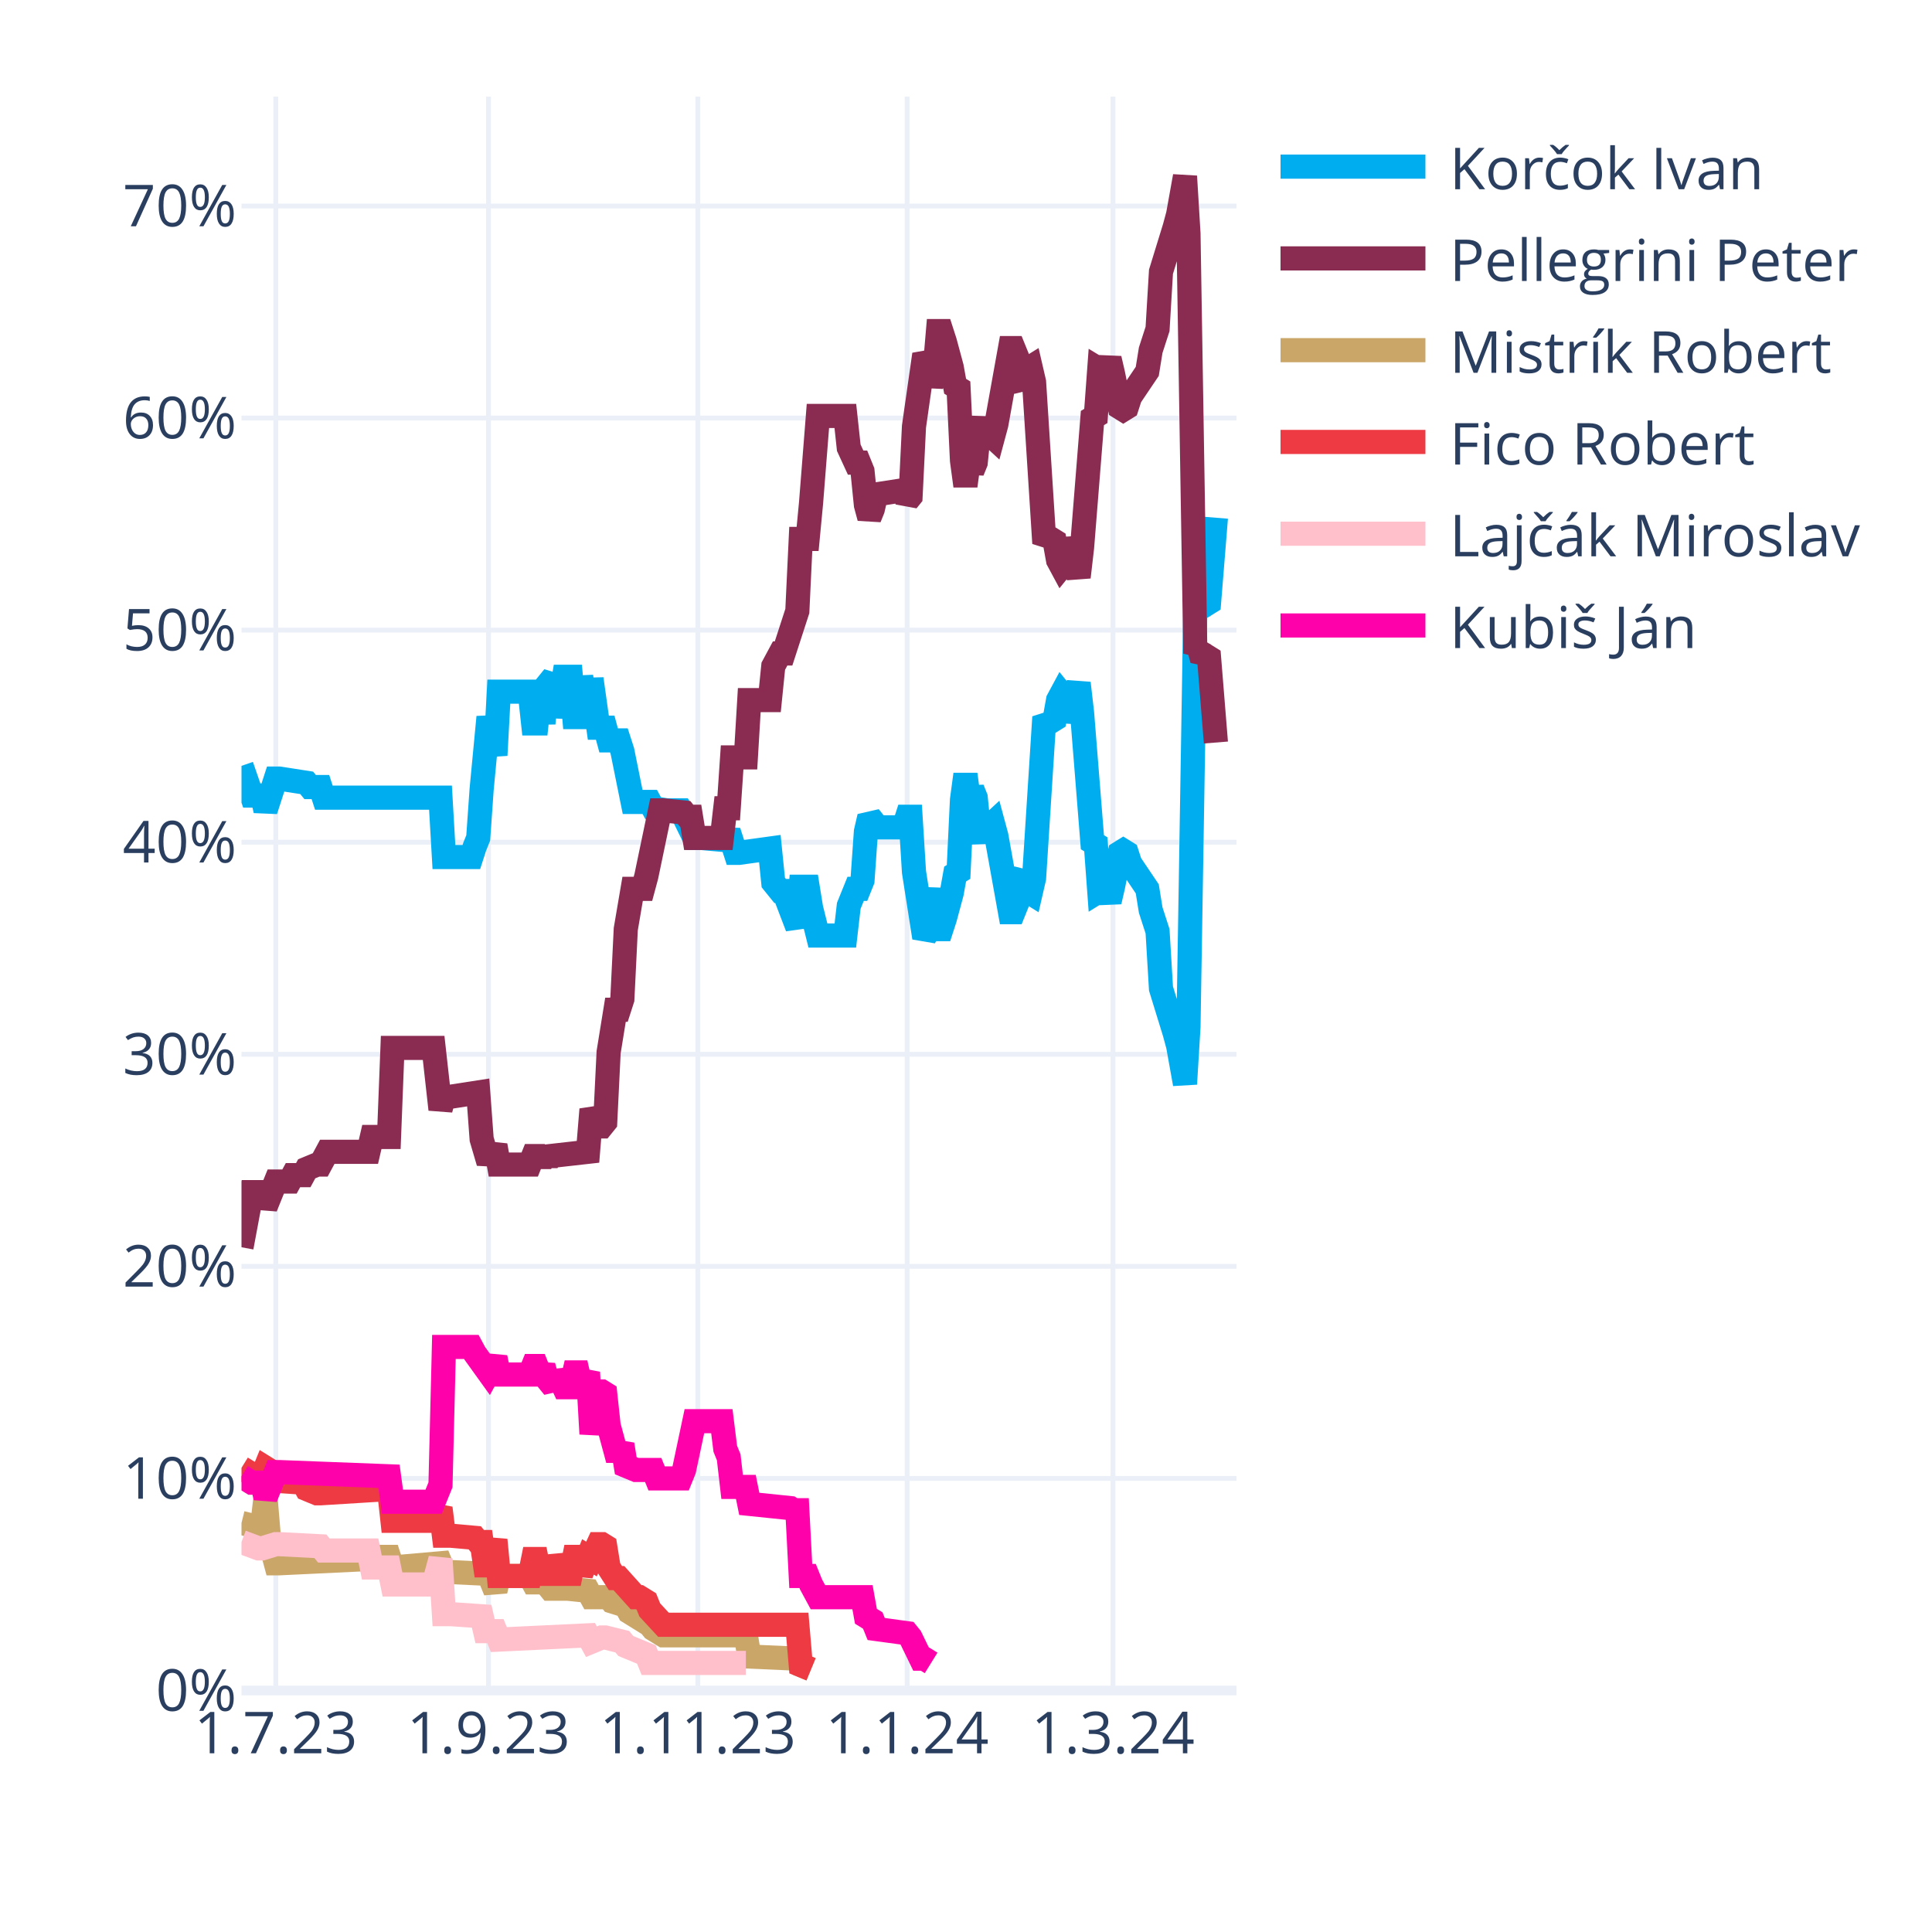
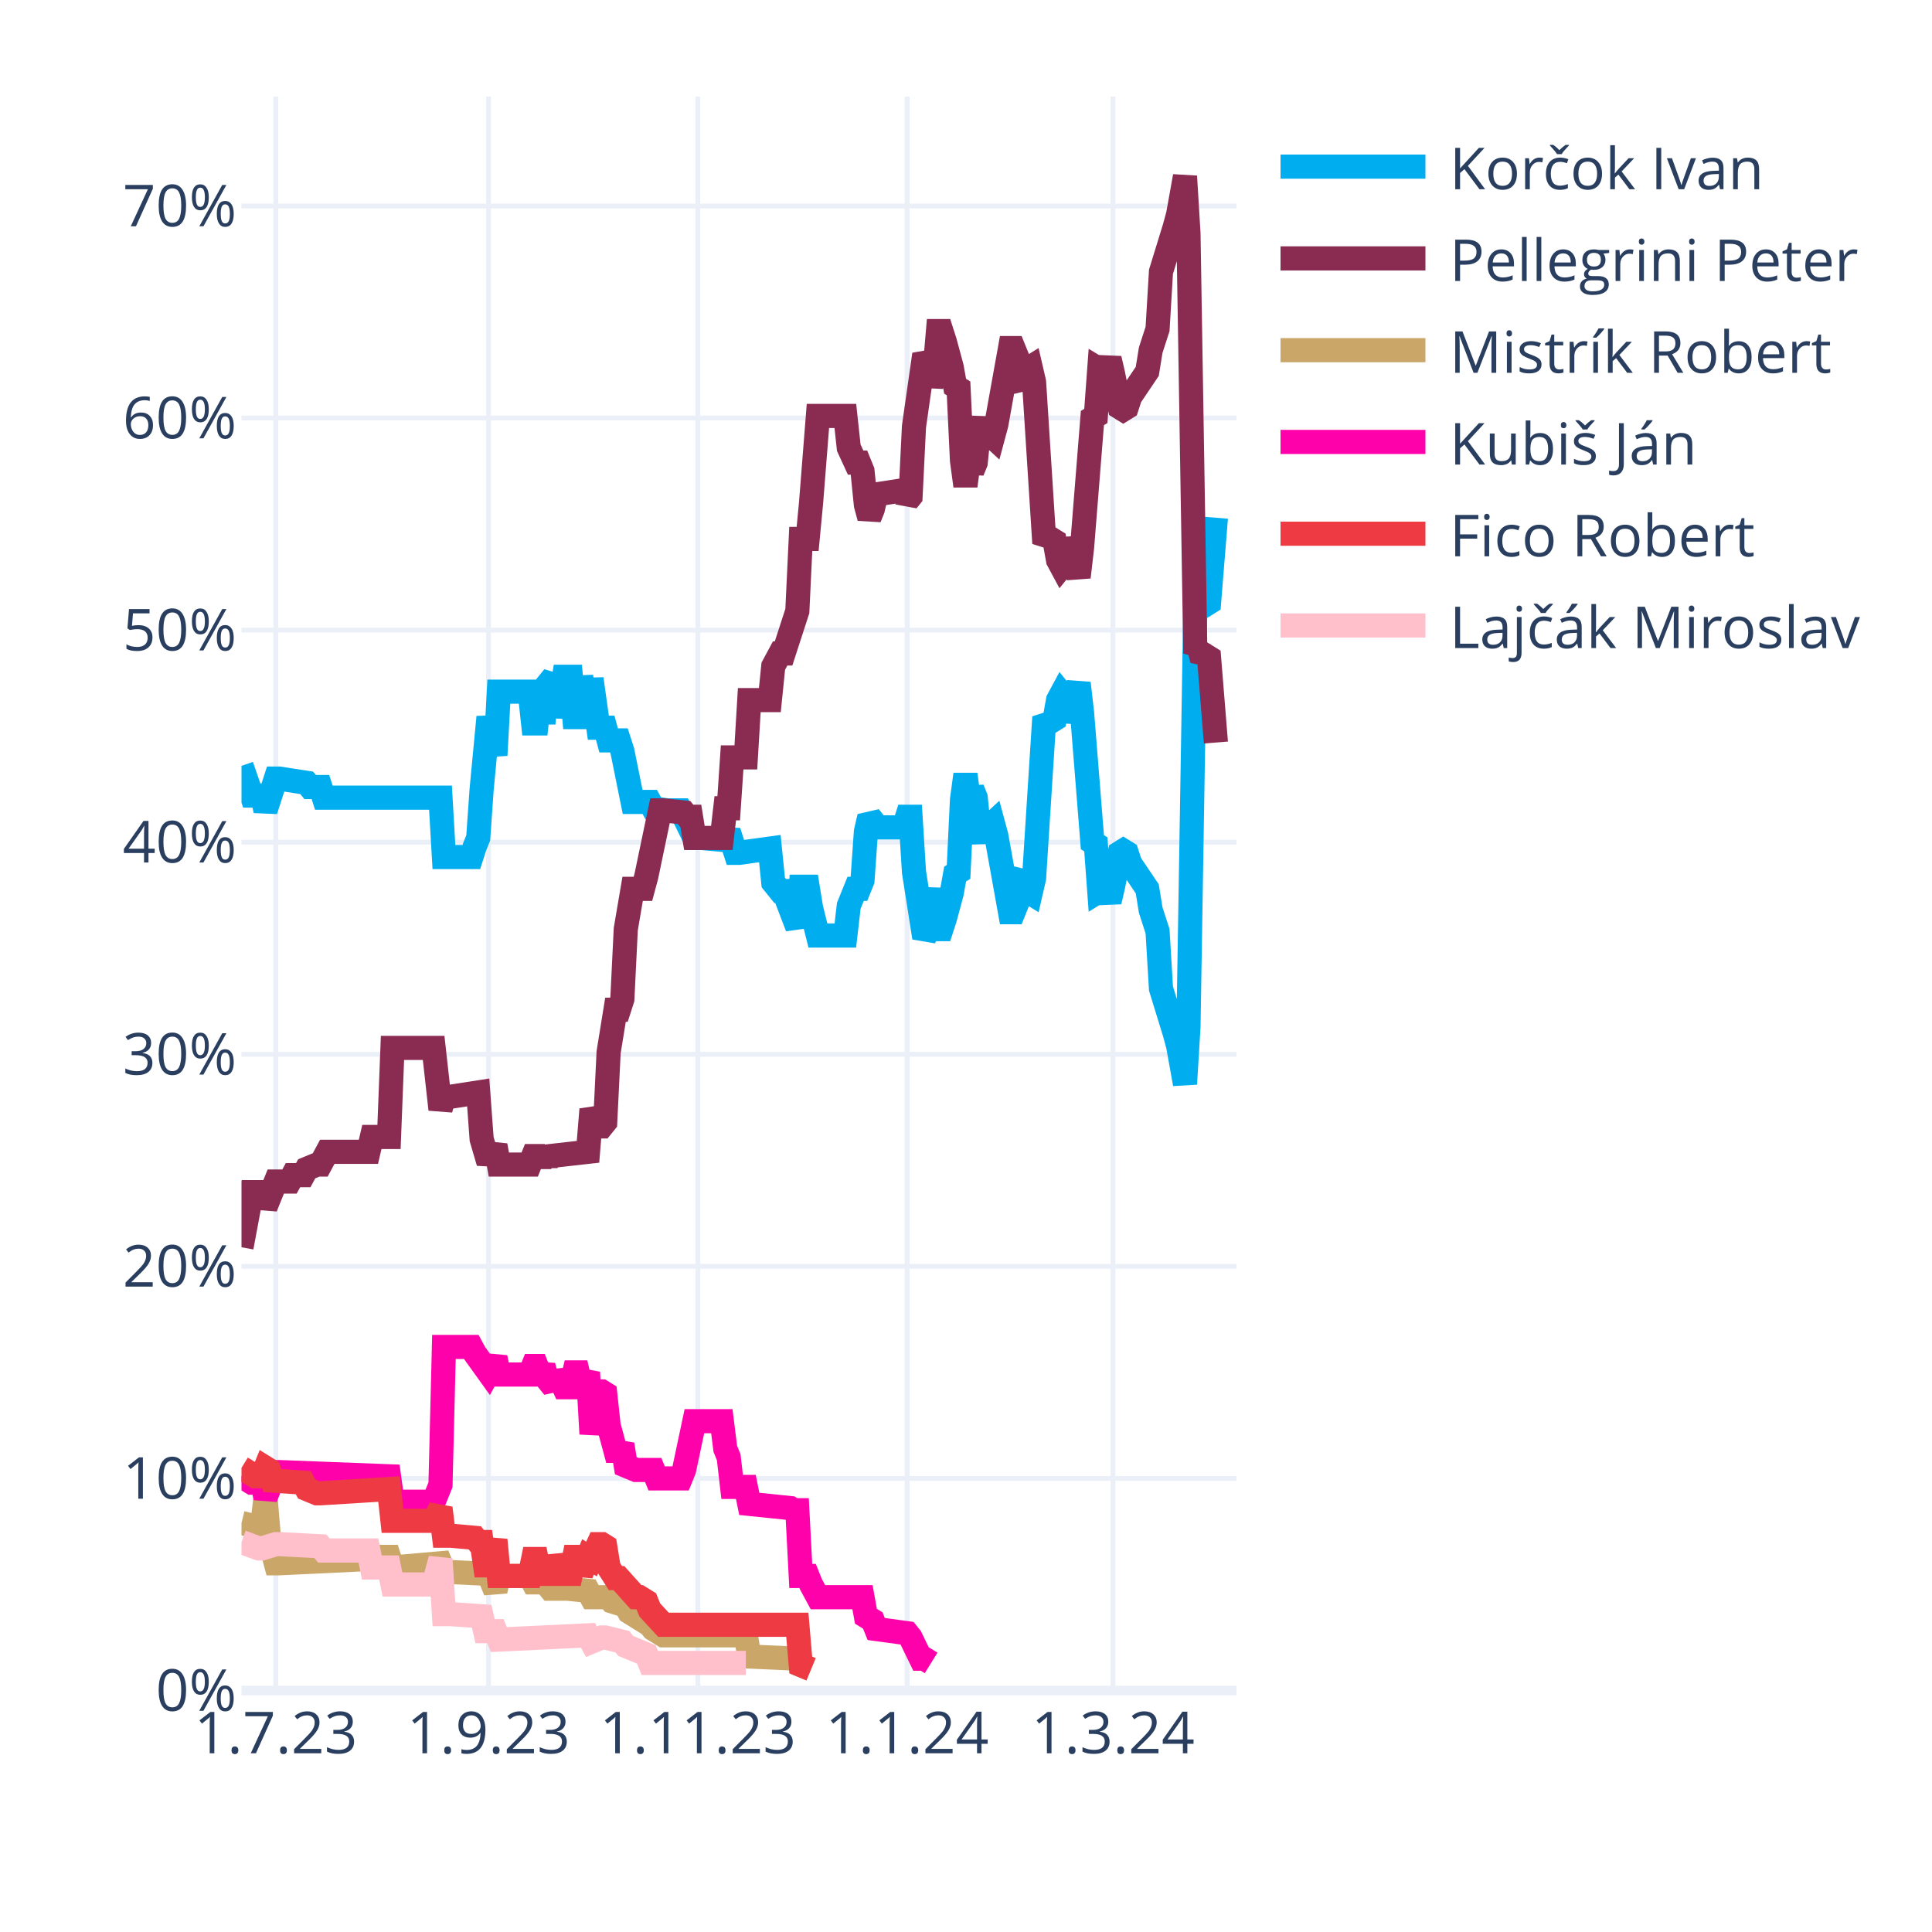
<svg xmlns="http://www.w3.org/2000/svg" class="main-svg" width="400" height="400" style="" viewBox="0 0 400 400">
  <rect x="0" y="0" width="400" height="400" style="fill: rgb(255, 255, 255); fill-opacity: 1;" />
-   <defs id="defs-7ca83a">
+   <defs id="defs-4747af">
    <g class="clips">
-       <clipPath id="clip7ca83axyplot" class="plotclip">
+       <clipPath id="clip4747afxyplot" class="plotclip">
        <rect width="206" height="330" />
      </clipPath>
-       <clipPath class="axesclip" id="clip7ca83ax">
+       <clipPath class="axesclip" id="clip4747afx">
        <rect x="50" y="0" width="206" height="400" />
      </clipPath>
-       <clipPath class="axesclip" id="clip7ca83ay">
+       <clipPath class="axesclip" id="clip4747afy">
        <rect x="0" y="20" width="400" height="330" />
      </clipPath>
-       <clipPath class="axesclip" id="clip7ca83axy">
+       <clipPath class="axesclip" id="clip4747afxy">
        <rect x="50" y="20" width="206" height="330" />
      </clipPath>
    </g>
    <g class="gradients" />
    <g class="patterns" />
  </defs>
  <g class="bglayer" />
  <g class="layer-below">
    <g class="imagelayer" />
    <g class="shapelayer" />
  </g>
  <g class="cartesianlayer">
    <g class="subplot xy">
      <g class="layer-subplot">
        <g class="shapelayer" />
        <g class="imagelayer" />
      </g>
      <g class="minor-gridlayer">
        <g class="x" />
        <g class="y" />
      </g>
      <g class="gridlayer">
        <g class="x">
          <path class="xgrid crisp" transform="translate(57.1,0)" d="M0,20v330" style="stroke: rgb(235, 240, 248); stroke-opacity: 1; stroke-width: 1px;" />
          <path class="xgrid crisp" transform="translate(101.14,0)" d="M0,20v330" style="stroke: rgb(235, 240, 248); stroke-opacity: 1; stroke-width: 1px;" />
          <path class="xgrid crisp" transform="translate(144.48,0)" d="M0,20v330" style="stroke: rgb(235, 240, 248); stroke-opacity: 1; stroke-width: 1px;" />
          <path class="xgrid crisp" transform="translate(187.81,0)" d="M0,20v330" style="stroke: rgb(235, 240, 248); stroke-opacity: 1; stroke-width: 1px;" />
          <path class="xgrid crisp" transform="translate(230.43,0)" d="M0,20v330" style="stroke: rgb(235, 240, 248); stroke-opacity: 1; stroke-width: 1px;" />
        </g>
        <g class="y">
          <path class="ygrid crisp" transform="translate(0,306.09)" d="M50,0h206" style="stroke: rgb(235, 240, 248); stroke-opacity: 1; stroke-width: 1px;" />
          <path class="ygrid crisp" transform="translate(0,262.18)" d="M50,0h206" style="stroke: rgb(235, 240, 248); stroke-opacity: 1; stroke-width: 1px;" />
          <path class="ygrid crisp" transform="translate(0,218.28)" d="M50,0h206" style="stroke: rgb(235, 240, 248); stroke-opacity: 1; stroke-width: 1px;" />
          <path class="ygrid crisp" transform="translate(0,174.37)" d="M50,0h206" style="stroke: rgb(235, 240, 248); stroke-opacity: 1; stroke-width: 1px;" />
          <path class="ygrid crisp" transform="translate(0,130.46)" d="M50,0h206" style="stroke: rgb(235, 240, 248); stroke-opacity: 1; stroke-width: 1px;" />
          <path class="ygrid crisp" transform="translate(0,86.55)" d="M50,0h206" style="stroke: rgb(235, 240, 248); stroke-opacity: 1; stroke-width: 1px;" />
          <path class="ygrid crisp" transform="translate(0,42.65)" d="M50,0h206" style="stroke: rgb(235, 240, 248); stroke-opacity: 1; stroke-width: 1px;" />
        </g>
      </g>
      <g class="zerolinelayer">
        <path class="yzl zl crisp" transform="translate(0,350)" d="M50,0h206" style="stroke: rgb(235, 240, 248); stroke-opacity: 1; stroke-width: 2px;" />
      </g>
      <g class="layer-between">
        <g class="shapelayer" />
        <g class="imagelayer" />
      </g>
      <path class="xlines-below" />
      <path class="ylines-below" />
      <g class="overlines-below" />
      <g class="xaxislayer-below" />
      <g class="yaxislayer-below" />
      <g class="overaxes-below" />
      <g class="overplot">
-         <g class="xy" transform="translate(50,20)" clip-path="url(#clip7ca83axyplot)">
+         <g class="xy" transform="translate(50,20)" clip-path="url(#clip4747afxyplot)">
          <g class="scatterlayer mlayer">
-             <g class="trace scatter trace2fb50f" style="stroke-miterlimit: 2; opacity: 1;">
+             <g class="trace scatter tracee86074" style="stroke-miterlimit: 2; opacity: 1;">
              <g class="fills" />
              <g class="errorbars" />
              <g class="lines">
                <path class="js-line" d="M0,138.56L2.13,144.71L2.84,144.71L4.26,144.71L4.97,147.78L7.1,141.2L7.81,141.2L13.5,142.08L14.21,142.95L16.34,142.95L17.05,145.15L41.2,145.15L41.91,157.44L47.59,157.44L48.3,155.25L49.01,153.49L49.72,143.39L51.14,128.46L51.86,132.42L52.57,136.37L53.28,123.2L59.67,123.2L60.38,129.78L61.09,129.78L61.8,123.2L62.51,129.78L63.22,121.88L64.64,120.12L65.35,128.46L66.77,120.12L67.48,120.12L68.19,120.12L68.9,128.46L69.61,128.46L70.32,120.12L71.74,128.46L72.46,120.56L73.88,130.66L74.59,130.66L75.3,130.66L76.01,133.29L78.14,133.29L78.85,135.49L80.98,146.03L81.69,146.03L84.53,146.03L85.24,147.34L88.08,147.78L88.79,147.78L90.92,147.78L91.63,149.1L93.77,153.49L95.19,153.49L100.16,153.93L100.87,152.17L102.29,156.57L103,156.57L109.39,155.69L110.1,162.71L111.52,164.47L112.23,164.47L115.08,171.93L115.79,163.59L117.21,163.59L117.92,167.98L119.34,173.69L120.05,173.69L125.02,173.69L125.73,167.54L127.15,164.03L127.86,164.03L128.57,162.27L129.28,152.17L129.99,149.1L130.7,149.98L131.41,151.3L137.1,151.3L137.81,149.1L138.52,149.1L139.23,160.52L141.36,174.13L142.07,172.81L143.49,164.03L144.2,172.37L144.91,172.37L145.62,170.18L147.04,164.91L147.75,160.96L148.46,160.52L149.17,145.59L149.88,140.32L150.59,145.59L151.3,143.39L152.01,145.15L152.72,152.17L153.43,153.93L154.14,151.74L155.57,150.42L156.28,153.05L159.12,168.86L159.83,168.86L160.54,167.1L161.25,161.83L161.96,160.96L162.67,164.47L163.38,164.91L164.09,161.83L166.22,128.46L166.93,129.34L167.64,129.34L168.35,128.9L169.06,124.95L169.77,123.63L170.48,124.51L171.19,129.34L173.32,121.44L174.03,127.59L176.17,154.37L176.88,154.81L177.59,164.47L178.3,164.03L179.01,164.47L179.72,166.66L180.43,163.59L181.85,156.57L182.56,156.13L183.27,156.57L183.98,158.76L187.53,164.03L188.24,168.42L189.66,172.81L190.37,184.67L193.21,193.89L193.92,196.52L195.34,204.42L196.06,192.57L197.48,105.63L198.19,106.95L198.9,104.32L199.61,105.19L200.32,104.75L201.74,87.19" style="vector-effect: none; fill: none; stroke: rgb(0, 174, 239); stroke-opacity: 1; stroke-width: 5px; opacity: 1;" />
              </g>
              <g class="points" />
              <g class="text" />
            </g>
-             <g class="trace scatter tracedea616" style="stroke-miterlimit: 2; opacity: 1;">
+             <g class="trace scatter trace05928b" style="stroke-miterlimit: 2; opacity: 1;">
              <g class="fills" />
              <g class="errorbars" />
              <g class="lines">
                <path class="js-line" d="M0,238.23L2.13,226.82L2.84,226.82L4.26,226.82L4.97,229.89L7.1,224.62L7.81,224.62L9.94,224.62L10.66,223.3L12.79,223.3L13.5,221.99L15.63,221.11L16.34,221.11L17.76,218.47L18.47,218.47L26.28,218.47L26.99,215.4L30.54,215.4L31.26,196.96L39.78,196.96L41.2,209.69L41.91,207.06L43.33,207.06L49.01,206.18L49.72,215.84L51.14,220.67L51.86,218.91L52.57,217.16L53.28,221.11L59.67,221.11L60.38,219.35L61.09,219.35L61.8,221.11L62.51,219.35L63.22,220.67L63.93,219.35L71.74,218.47L72.46,209.69L73.88,213.21L74.59,213.21L75.3,212.33L76.01,197.84L77.43,189.06L78.14,189.06L78.85,186.86L79.56,172.37L80.98,164.03L81.69,164.03L83.11,164.03L83.82,161.39L86.66,147.78L87.37,147.78L91.63,148.22L92.34,149.1L93.06,149.1L93.77,153.49L99.45,153.49L100.16,147.34L100.87,147.34L101.58,136.81L104.42,136.81L105.13,124.95L109.39,124.95L110.1,117.93L111.52,115.29L112.23,115.29L115.08,106.51L115.79,91.58L117.21,91.58L117.92,84.12L119.34,66.12L120.05,66.12L125.02,66.12L125.73,72.7L127.15,75.78L127.86,75.78L128.57,77.53L129.28,84.56L129.99,87.19L130.7,85.43L131.41,82.36L137.1,81.48L137.81,83.68L138.52,82.8L139.23,68.31L141.36,53.38L142.07,54.7L142.78,59.97L143.49,56.89L144.2,48.55L144.91,48.55L145.62,50.75L147.04,56.02L147.75,59.97L148.46,60.41L149.17,75.34L149.88,80.61L150.59,75.34L151.3,77.53L152.01,75.78L152.72,68.75L153.43,66.99L154.14,69.19L155.57,70.51L156.28,67.87L159.12,52.07L159.83,52.07L160.54,53.82L161.25,59.09L161.96,59.97L162.67,56.46L163.38,56.02L164.09,59.09L166.22,92.46L166.93,91.58L167.64,91.58L168.35,92.02L169.06,95.97L169.77,97.29L170.48,96.41L171.19,91.58L173.32,99.49L174.03,93.34L176.17,66.55L176.88,66.12L177.59,56.46L178.3,56.89L179.01,56.46L179.72,54.26L180.43,57.33L181.85,64.36L182.56,64.8L183.27,64.36L183.98,62.16L187.53,56.89L188.24,52.5L189.66,48.11L190.37,36.26L193.21,27.04L193.92,24.4L195.34,16.5L196.06,28.36L197.48,115.29L198.19,113.97L198.9,116.61L199.61,115.73L200.32,116.17L201.74,133.73" style="vector-effect: none; fill: none; stroke: rgb(138, 44, 81); stroke-opacity: 1; stroke-width: 5px; opacity: 1;" />
              </g>
              <g class="points" />
              <g class="text" />
            </g>
-             <g class="trace scatter tracecbf00f" style="stroke-miterlimit: 2; opacity: 1;">
+             <g class="trace scatter trace56c325" style="stroke-miterlimit: 2; opacity: 1;">
              <g class="fills" />
              <g class="errorbars" />
              <g class="lines">
                <path class="js-line" d="M0,295.31L3.55,296.19L4.26,296.19L4.97,290.04L5.68,298.39L7.1,303.66L7.81,303.66L26.28,302.78L26.99,302.34L30.54,302.34L31.26,304.53L41.2,303.66L41.91,305.41L51.14,305.85L51.86,307.61L52.57,309.36L53.28,306.29L59.67,306.29L60.38,307.61L61.09,307.61L61.8,306.29L63.93,308.92L64.64,308.92L66.77,308.92L67.48,308.92L71.74,309.36L72.46,310.68L76.01,310.68L76.72,311.56L79.56,312.44L80.27,313.75L84.53,316.39L85.24,317.27L87.37,318.58L88.08,318.58L104.42,318.58L105.13,322.97L115.08,323.41L115.79,324.73L117.92,325.61" style="vector-effect: none; fill: none; stroke: rgb(202, 166, 105); stroke-opacity: 1; stroke-width: 5px; opacity: 1;" />
              </g>
              <g class="points" />
              <g class="text" />
            </g>
-             <g class="trace scatter trace48cea8" style="stroke-miterlimit: 2; opacity: 1;">
+             <g class="trace scatter trace2ccfde" style="stroke-miterlimit: 2; opacity: 1;">
+               <g class="fills" />
+               <g class="errorbars" />
+               <g class="lines">
+                 <path class="js-line" d="M0,285.65L2.13,286.97L2.84,286.97L4.26,286.97L4.97,290.04L7.1,284.78L7.81,284.78L30.54,285.65L31.26,290.92L39.78,290.92L41.2,287.41L41.91,258.87L43.33,258.87L47.59,258.87L48.3,260.19L51.14,264.14L51.86,262.82L52.57,261.07L53.28,264.58L59.67,264.58L60.38,262.82L61.09,262.82L61.8,264.58L62.51,262.82L63.22,265.46L64.64,267.21L65.35,264.14L66.77,267.21L67.48,267.21L68.19,267.21L68.9,264.14L69.61,264.14L70.32,267.21L71.74,264.14L72.46,276.87L73.88,268.09L74.59,268.09L75.3,268.53L76.01,275.12L77.43,280.38L78.14,280.38L78.85,279.07L79.56,283.46L81.69,284.34L82.4,284.34L85.24,284.34L85.95,286.09L90.92,286.09L91.63,284.34L93.77,274.24L95.19,274.24L99.45,274.24L100.16,279.95L100.87,281.7L101.58,287.85L104.42,287.85L105.13,291.36L113.66,292.24L114.37,292.68L115.08,292.68L115.79,306.29L117.21,306.29L117.92,308.05L119.34,310.68L120.05,310.68L128.57,310.68L129.28,314.63L130.7,315.51L131.41,317.27L137.81,318.14L138.52,319.02L140.65,323.41L141.36,323.41L142.78,324.29" style="vector-effect: none; fill: none; stroke: rgb(255, 1, 170); stroke-opacity: 1; stroke-width: 5px; opacity: 1;" />
+               </g>
+               <g class="points" />
+               <g class="text" />
+             </g>
+             <g class="trace scatter trace7f0da5" style="stroke-miterlimit: 2; opacity: 1;">
              <g class="fills" />
              <g class="errorbars" />
              <g class="lines">
                <path class="js-line" d="M0,283.9L2.84,285.65L3.55,285.65L4.26,285.65L4.97,283.9L5.68,284.34L6.39,286.53L12.79,286.97L13.5,288.29L15.63,289.17L16.34,289.17L30.54,288.29L31.26,294.87L39.78,294.87L41.2,292.24L41.91,297.95L43.33,297.95L48.3,298.39L49.01,299.26L49.72,299.26L50.43,304.09L51.14,304.09L51.86,301.46L52.57,298.83L53.28,306.29L59.67,306.29L60.38,302.78L61.09,302.78L61.8,306.29L62.51,302.78L63.22,305.85L64.64,305.85L65.35,302.34L66.77,305.85L67.48,305.85L68.19,305.85L68.9,302.34L69.61,302.34L70.32,305.85L71.74,302.34L72.46,302.78L73.88,299.7L74.59,299.7L75.3,300.14L76.01,304.53L77.43,306.73L78.14,306.73L81.69,310.68L82.4,310.68L83.82,311.56L84.53,313.32L87.37,316.39L88.08,316.39L115.08,316.39L115.79,324.73L117.92,325.61" style="vector-effect: none; fill: none; stroke: rgb(238, 58, 67); stroke-opacity: 1; stroke-width: 5px; opacity: 1;" />
              </g>
              <g class="points" />
              <g class="text" />
            </g>
-             <g class="trace scatter tracecd2cad" style="stroke-miterlimit: 2; opacity: 1;">
+             <g class="trace scatter trace2219e9" style="stroke-miterlimit: 2; opacity: 1;">
              <g class="fills" />
              <g class="errorbars" />
              <g class="lines">
                <path class="js-line" d="M0,299.26L3.55,300.58L4.26,300.58L7.1,299.7L7.81,299.7L16.34,300.14L17.05,301.02L26.28,301.02L26.99,304.53L30.54,304.53L31.26,308.05L39.78,308.05L41.2,302.78L41.91,314.19L43.33,314.19L49.72,314.63L50.43,317.71L52.57,317.71L53.28,319.46L71.74,318.58L72.46,319.9L74.59,319.02L75.3,319.02L78.85,319.9L79.56,320.78L83.82,322.54L84.53,324.29L104.42,324.29" style="vector-effect: none; fill: none; stroke: rgb(255, 192, 203); stroke-opacity: 1; stroke-width: 5px; opacity: 1;" />
-               </g>
-               <g class="points" />
-               <g class="text" />
-             </g>
-             <g class="trace scatter trace9f8ccf" style="stroke-miterlimit: 2; opacity: 1;">
-               <g class="fills" />
-               <g class="errorbars" />
-               <g class="lines">
-                 <path class="js-line" d="M0,285.65L2.13,286.97L2.84,286.97L4.26,286.97L4.97,290.04L7.1,284.78L7.81,284.78L30.54,285.65L31.26,290.92L39.78,290.92L41.2,287.41L41.91,258.87L43.33,258.87L47.59,258.87L48.3,260.19L51.14,264.14L51.86,262.82L52.57,261.07L53.28,264.58L59.67,264.58L60.38,262.82L61.09,262.82L61.8,264.58L62.51,262.82L63.22,265.46L64.64,267.21L65.35,264.14L66.77,267.21L67.48,267.21L68.19,267.21L68.9,264.14L69.61,264.14L70.32,267.21L71.74,264.14L72.46,276.87L73.88,268.09L74.59,268.09L75.3,268.53L76.01,275.12L77.43,280.38L78.14,280.38L78.85,279.07L79.56,283.46L81.69,284.34L82.4,284.34L85.24,284.34L85.95,286.09L90.92,286.09L91.63,284.34L93.77,274.24L95.19,274.24L99.45,274.24L100.16,279.95L100.87,281.7L101.58,287.85L104.42,287.85L105.13,291.36L113.66,292.24L114.37,292.68L115.08,292.68L115.79,306.29L117.21,306.29L117.92,308.05L119.34,310.68L120.05,310.68L128.57,310.68L129.28,314.63L130.7,315.51L131.41,317.27L137.81,318.14L138.52,319.02L140.65,323.41L141.36,323.41L142.78,324.29" style="vector-effect: none; fill: none; stroke: rgb(255, 1, 170); stroke-opacity: 1; stroke-width: 5px; opacity: 1;" />
              </g>
              <g class="points" />
              <g class="text" />
            </g>
          </g>
        </g>
      </g>
      <path class="xlines-above crisp" d="M0,0" style="fill: none;" />
      <path class="ylines-above crisp" d="M0,0" style="fill: none;" />
      <g class="overlines-above" />
      <g class="xaxislayer-above">
        <g class="xtick">
          <text text-anchor="middle" x="0" y="363" transform="translate(57.1,0)" style="font-family: 'Open Sans', verdana, arial, sans-serif; font-size: 12px; fill: rgb(42, 63, 95); fill-opacity: 1; white-space: pre; opacity: 1;">1.7.23</text>
        </g>
        <g class="xtick">
          <text text-anchor="middle" x="0" y="363" style="font-family: 'Open Sans', verdana, arial, sans-serif; font-size: 12px; fill: rgb(42, 63, 95); fill-opacity: 1; white-space: pre; opacity: 1;" transform="translate(101.14,0)">1.9.23</text>
        </g>
        <g class="xtick">
          <text text-anchor="middle" x="0" y="363" style="font-family: 'Open Sans', verdana, arial, sans-serif; font-size: 12px; fill: rgb(42, 63, 95); fill-opacity: 1; white-space: pre; opacity: 1;" transform="translate(144.48,0)">1.11.23</text>
        </g>
        <g class="xtick">
          <text text-anchor="middle" x="0" y="363" style="font-family: 'Open Sans', verdana, arial, sans-serif; font-size: 12px; fill: rgb(42, 63, 95); fill-opacity: 1; white-space: pre; opacity: 1;" transform="translate(187.81,0)">1.1.24</text>
        </g>
        <g class="xtick">
          <text text-anchor="middle" x="0" y="363" style="font-family: 'Open Sans', verdana, arial, sans-serif; font-size: 12px; fill: rgb(42, 63, 95); fill-opacity: 1; white-space: pre; opacity: 1;" transform="translate(230.43,0)">1.3.24</text>
        </g>
      </g>
      <g class="yaxislayer-above">
        <g class="ytick">
          <text text-anchor="end" x="49" y="4.2" transform="translate(0,350)" style="font-family: 'Open Sans', verdana, arial, sans-serif; font-size: 12px; fill: rgb(42, 63, 95); fill-opacity: 1; white-space: pre; opacity: 1;">0%</text>
        </g>
        <g class="ytick">
          <text text-anchor="end" x="49" y="4.2" style="font-family: 'Open Sans', verdana, arial, sans-serif; font-size: 12px; fill: rgb(42, 63, 95); fill-opacity: 1; white-space: pre; opacity: 1;" transform="translate(0,306.09)">10%</text>
        </g>
        <g class="ytick">
          <text text-anchor="end" x="49" y="4.2" style="font-family: 'Open Sans', verdana, arial, sans-serif; font-size: 12px; fill: rgb(42, 63, 95); fill-opacity: 1; white-space: pre; opacity: 1;" transform="translate(0,262.18)">20%</text>
        </g>
        <g class="ytick">
          <text text-anchor="end" x="49" y="4.2" style="font-family: 'Open Sans', verdana, arial, sans-serif; font-size: 12px; fill: rgb(42, 63, 95); fill-opacity: 1; white-space: pre; opacity: 1;" transform="translate(0,218.28)">30%</text>
        </g>
        <g class="ytick">
          <text text-anchor="end" x="49" y="4.2" style="font-family: 'Open Sans', verdana, arial, sans-serif; font-size: 12px; fill: rgb(42, 63, 95); fill-opacity: 1; white-space: pre; opacity: 1;" transform="translate(0,174.37)">40%</text>
        </g>
        <g class="ytick">
          <text text-anchor="end" x="49" y="4.2" style="font-family: 'Open Sans', verdana, arial, sans-serif; font-size: 12px; fill: rgb(42, 63, 95); fill-opacity: 1; white-space: pre; opacity: 1;" transform="translate(0,130.46)">50%</text>
        </g>
        <g class="ytick">
          <text text-anchor="end" x="49" y="4.2" style="font-family: 'Open Sans', verdana, arial, sans-serif; font-size: 12px; fill: rgb(42, 63, 95); fill-opacity: 1; white-space: pre; opacity: 1;" transform="translate(0,86.55)">60%</text>
        </g>
        <g class="ytick">
          <text text-anchor="end" x="49" y="4.2" style="font-family: 'Open Sans', verdana, arial, sans-serif; font-size: 12px; fill: rgb(42, 63, 95); fill-opacity: 1; white-space: pre; opacity: 1;" transform="translate(0,42.65)">70%</text>
        </g>
      </g>
      <g class="overaxes-above" />
    </g>
  </g>
  <g class="polarlayer" />
  <g class="smithlayer" />
  <g class="ternarylayer" />
  <g class="geolayer" />
  <g class="funnelarealayer" />
  <g class="pielayer" />
  <g class="iciclelayer" />
  <g class="treemaplayer" />
  <g class="sunburstlayer" />
  <g class="glimages" />
-   <defs id="topdefs-7ca83a">
+   <defs id="topdefs-4747af">
    <g class="clips" />
-     <clipPath id="legend7ca83a">
+     <clipPath id="legend4747af">
      <rect width="128" height="124" x="0" y="0" />
    </clipPath>
  </defs>
  <g class="layer-above">
    <g class="imagelayer" />
    <g class="shapelayer" />
  </g>
  <g class="infolayer">
    <g class="legend" pointer-events="all" transform="translate(260.12,20)">
      <rect class="bg" shape-rendering="crispEdges" width="128" height="124" x="0" y="0" style="stroke: rgb(68, 68, 68); stroke-opacity: 1; fill: rgb(255, 255, 255); fill-opacity: 1; stroke-width: 0px;" />
-       <g class="scrollbox" transform="" clip-path="url(#legend7ca83a)">
+       <g class="scrollbox" transform="" clip-path="url(#legend4747af)">
        <g class="groups">
          <g class="traces" transform="translate(0,14.5)" style="opacity: 1;">
            <text class="legendtext" text-anchor="start" x="40" y="4.68" style="font-family: 'Open Sans', verdana, arial, sans-serif; font-size: 12px; fill: rgb(42, 63, 95); fill-opacity: 1; white-space: pre;">Korčok Ivan</text>
            <g class="layers" style="opacity: 1;">
              <g class="legendfill" />
              <g class="legendlines">
                <path class="js-line" d="M5,0h30" style="fill: none; stroke: rgb(0, 174, 239); stroke-opacity: 1; stroke-width: 5px;" />
              </g>
              <g class="legendsymbols">
                <g class="legendpoints" />
              </g>
            </g>
            <rect class="legendtoggle" x="0" y="-9.5" width="122.703" height="19" style="fill: rgb(0, 0, 0); fill-opacity: 0;" />
          </g>
          <g class="traces" transform="translate(0,33.5)" style="opacity: 1;">
            <text class="legendtext" text-anchor="start" x="40" y="4.68" style="font-family: 'Open Sans', verdana, arial, sans-serif; font-size: 12px; fill: rgb(42, 63, 95); fill-opacity: 1; white-space: pre;">Pellegrini Peter</text>
            <g class="layers" style="opacity: 1;">
              <g class="legendfill" />
              <g class="legendlines">
                <path class="js-line" d="M5,0h30" style="fill: none; stroke: rgb(138, 44, 81); stroke-opacity: 1; stroke-width: 5px;" />
              </g>
              <g class="legendsymbols">
                <g class="legendpoints" />
              </g>
            </g>
            <rect class="legendtoggle" x="0" y="-9.5" width="122.703" height="19" style="fill: rgb(0, 0, 0); fill-opacity: 0;" />
          </g>
          <g class="traces" transform="translate(0,52.5)" style="opacity: 1;">
            <text class="legendtext" text-anchor="start" x="40" y="4.68" style="font-family: 'Open Sans', verdana, arial, sans-serif; font-size: 12px; fill: rgb(42, 63, 95); fill-opacity: 1; white-space: pre;">Mistrík Robert</text>
            <g class="layers" style="opacity: 1;">
              <g class="legendfill" />
              <g class="legendlines">
                <path class="js-line" d="M5,0h30" style="fill: none; stroke: rgb(202, 166, 105); stroke-opacity: 1; stroke-width: 5px;" />
              </g>
              <g class="legendsymbols">
                <g class="legendpoints" />
              </g>
            </g>
            <rect class="legendtoggle" x="0" y="-9.5" width="122.703" height="19" style="fill: rgb(0, 0, 0); fill-opacity: 0;" />
          </g>
          <g class="traces" transform="translate(0,71.5)" style="opacity: 1;">
+             <text class="legendtext" text-anchor="start" x="40" y="4.68" style="font-family: 'Open Sans', verdana, arial, sans-serif; font-size: 12px; fill: rgb(42, 63, 95); fill-opacity: 1; white-space: pre;">Kubiš Ján</text>
+             <g class="layers" style="opacity: 1;">
+               <g class="legendfill" />
+               <g class="legendlines">
+                 <path class="js-line" d="M5,0h30" style="fill: none; stroke: rgb(255, 1, 170); stroke-opacity: 1; stroke-width: 5px;" />
+               </g>
+               <g class="legendsymbols">
+                 <g class="legendpoints" />
+               </g>
+             </g>
+             <rect class="legendtoggle" x="0" y="-9.5" width="122.703" height="19" style="fill: rgb(0, 0, 0); fill-opacity: 0;" />
+           </g>
+           <g class="traces" transform="translate(0,90.5)" style="opacity: 1;">
            <text class="legendtext" text-anchor="start" x="40" y="4.68" style="font-family: 'Open Sans', verdana, arial, sans-serif; font-size: 12px; fill: rgb(42, 63, 95); fill-opacity: 1; white-space: pre;">Fico Robert</text>
            <g class="layers" style="opacity: 1;">
              <g class="legendfill" />
              <g class="legendlines">
                <path class="js-line" d="M5,0h30" style="fill: none; stroke: rgb(238, 58, 67); stroke-opacity: 1; stroke-width: 5px;" />
              </g>
              <g class="legendsymbols">
                <g class="legendpoints" />
              </g>
            </g>
            <rect class="legendtoggle" x="0" y="-9.5" width="122.703" height="19" style="fill: rgb(0, 0, 0); fill-opacity: 0;" />
          </g>
-           <g class="traces" transform="translate(0,90.5)" style="opacity: 1;">
+           <g class="traces" transform="translate(0,109.5)" style="opacity: 1;">
            <text class="legendtext" text-anchor="start" x="40" y="4.68" style="font-family: 'Open Sans', verdana, arial, sans-serif; font-size: 12px; fill: rgb(42, 63, 95); fill-opacity: 1; white-space: pre;">Lajčák Miroslav</text>
            <g class="layers" style="opacity: 1;">
              <g class="legendfill" />
              <g class="legendlines">
                <path class="js-line" d="M5,0h30" style="fill: none; stroke: rgb(255, 192, 203); stroke-opacity: 1; stroke-width: 5px;" />
-               </g>
-               <g class="legendsymbols">
-                 <g class="legendpoints" />
-               </g>
-             </g>
-             <rect class="legendtoggle" x="0" y="-9.5" width="122.703" height="19" style="fill: rgb(0, 0, 0); fill-opacity: 0;" />
-           </g>
-           <g class="traces" transform="translate(0,109.5)" style="opacity: 1;">
-             <text class="legendtext" text-anchor="start" x="40" y="4.68" style="font-family: 'Open Sans', verdana, arial, sans-serif; font-size: 12px; fill: rgb(42, 63, 95); fill-opacity: 1; white-space: pre;">Kubiš Ján</text>
-             <g class="layers" style="opacity: 1;">
-               <g class="legendfill" />
-               <g class="legendlines">
-                 <path class="js-line" d="M5,0h30" style="fill: none; stroke: rgb(255, 1, 170); stroke-opacity: 1; stroke-width: 5px;" />
              </g>
              <g class="legendsymbols">
                <g class="legendpoints" />
              </g>
            </g>
            <rect class="legendtoggle" x="0" y="-9.5" width="122.703" height="19" style="fill: rgb(0, 0, 0); fill-opacity: 0;" />
          </g>
        </g>
      </g>
      <rect class="scrollbar" rx="20" ry="3" width="0" height="0" x="0" y="0" style="fill: rgb(128, 139, 164); fill-opacity: 1;" />
    </g>
    <g class="g-gtitle" />
    <g class="g-xtitle" />
    <g class="g-ytitle" />
  </g>
</svg>
